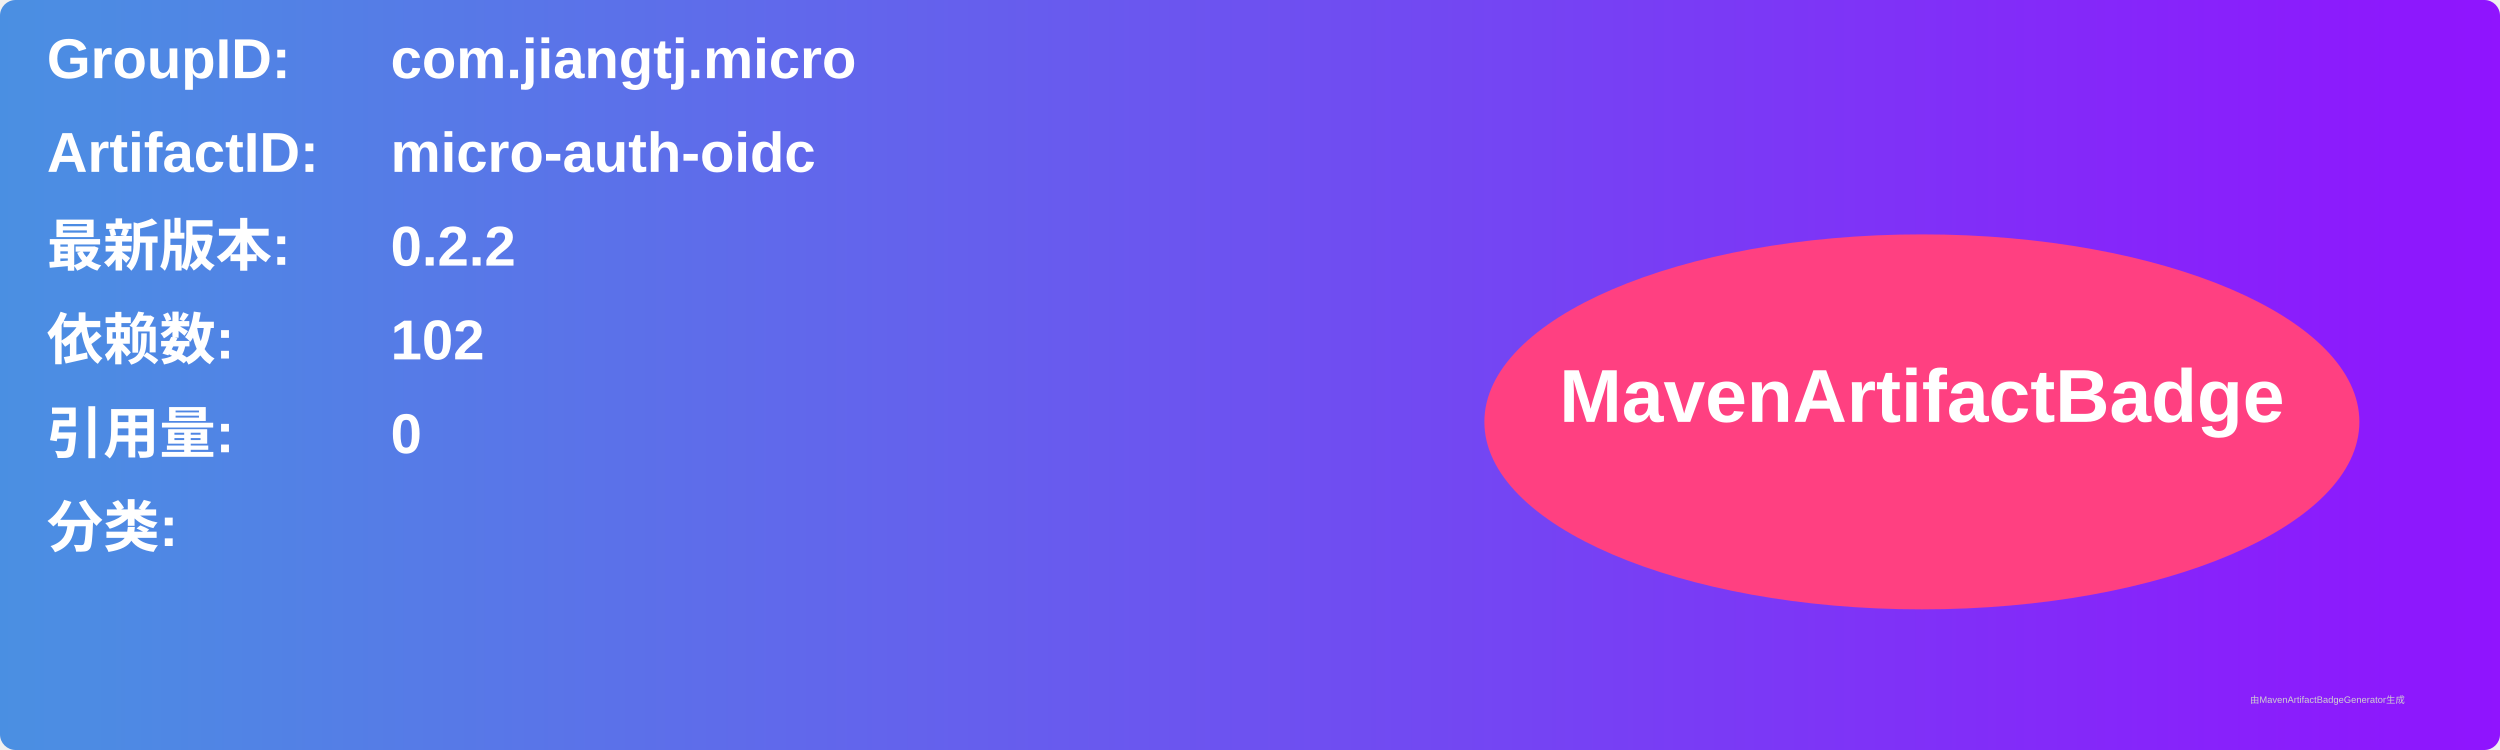
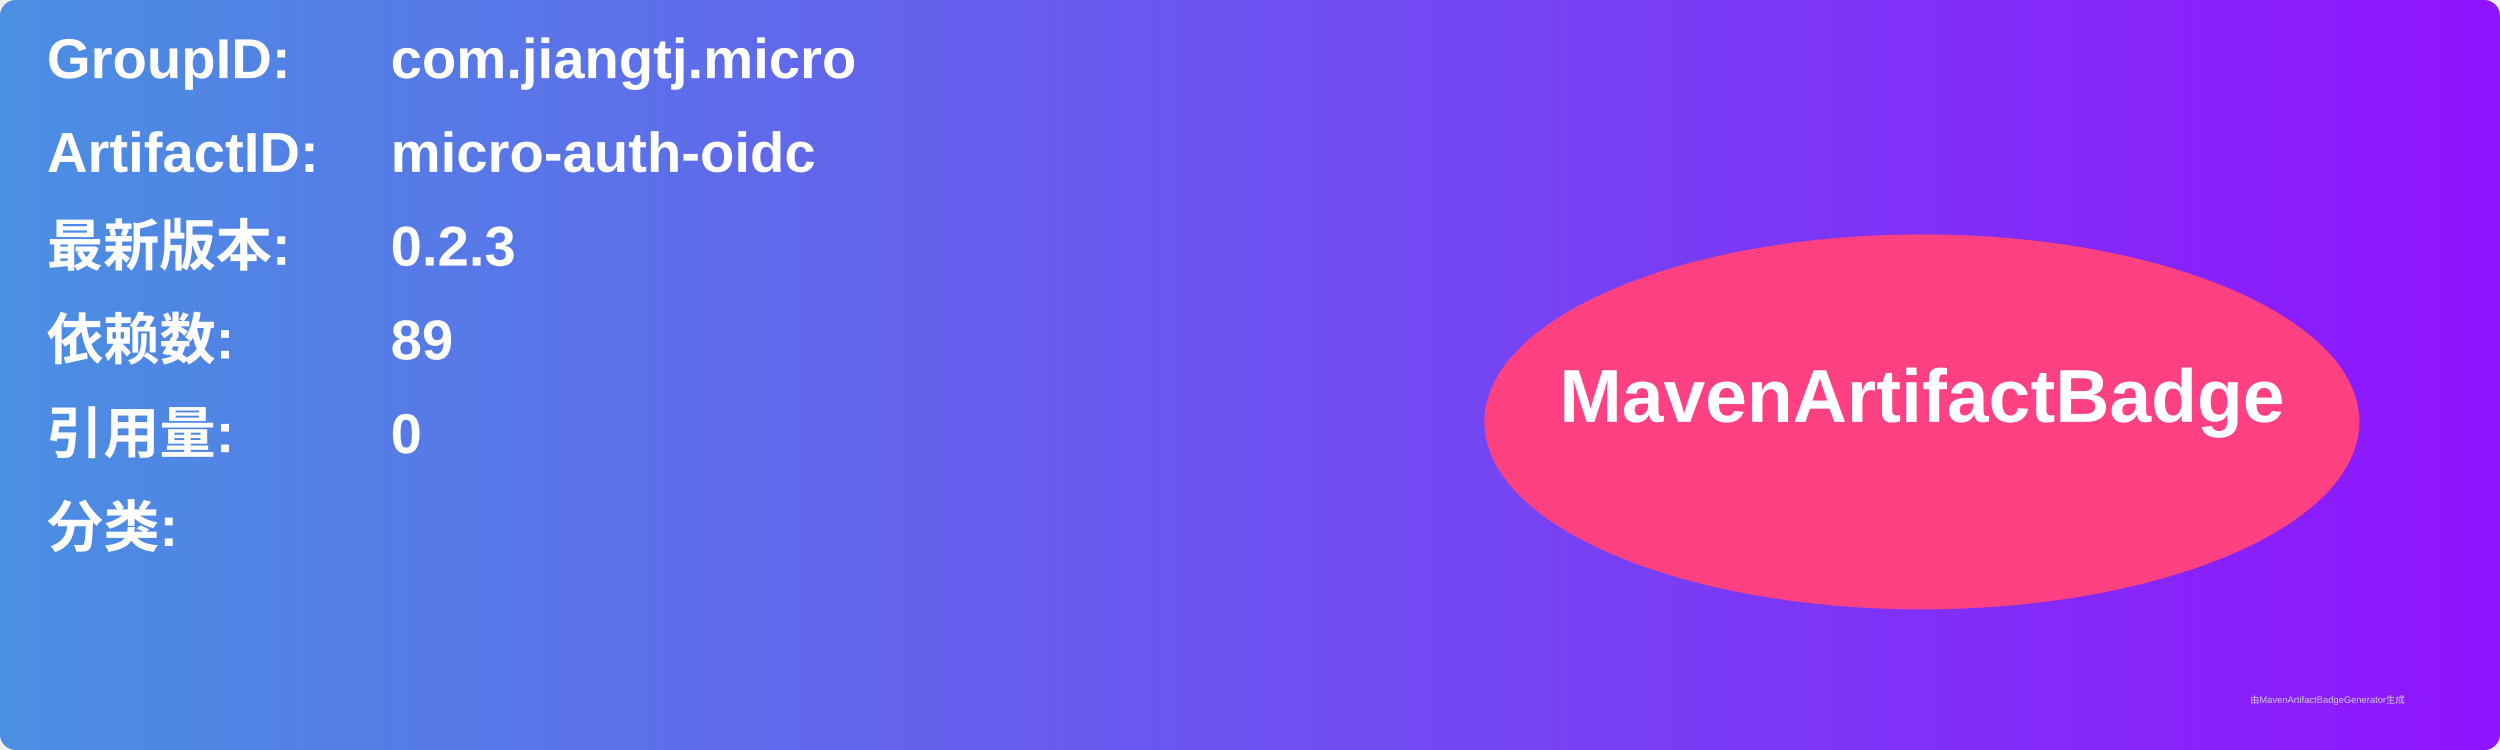
<svg xmlns="http://www.w3.org/2000/svg" width="800" height="240" viewBox="0 0 800 240">
  <linearGradient id="grad" x1="0%" y1="0%" x2="100%" y2="0%">
    <stop offset="0%" stop-color="#4a90e2" />
    <stop offset="100%" stop-color="#9013fe" />
  </linearGradient>
  <rect width="100%" height="100%" rx="5" ry="5" fill="url(#grad)" />
  <g transform="translate(15, 15)">
    <text x="0" y="10" font-family="Arial" font-size="18" fill="white" font-weight="bold" width="260">GroupID:</text>
    <text x="110" y="10" font-family="Arial" font-size="18" fill="white" font-weight="bold" width="460">com.jiangtj.micro</text>
    <text x="0" y="40" font-family="Arial" font-size="18" fill="white" font-weight="bold" width="260">ArtifactID:</text>
    <text x="110" y="40" font-family="Arial" font-size="18" fill="white" font-weight="bold" width="460">micro-auth-oidc</text>
    <text x="0" y="70" font-family="Arial" font-size="18" fill="white" font-weight="bold">最新版本:</text>
    <text x="110" y="70" font-family="Arial" font-size="18" fill="white" font-weight="bold">
-       <tspan font-weight="bold">0.2.2</tspan>
+       <tspan font-weight="bold">0.2.3</tspan>
    </text>
    <text x="0" y="100" font-family="Arial" font-size="18" fill="white" font-weight="bold">依赖数: </text>
    <text x="110" y="100" font-family="Arial" font-size="18" fill="white">
-       <tspan font-weight="bold">102</tspan>
+       <tspan font-weight="bold">89</tspan>
    </text>
    <text x="0" y="130" font-family="Arial" font-size="18" fill="white" font-weight="bold">引用量: </text>
    <text x="110" y="130" font-family="Arial" font-size="18" fill="white">
      <tspan font-weight="bold">0</tspan>
    </text>
    <text x="0" y="160" font-family="Arial" font-size="18" fill="white" font-weight="bold">分类:</text>
    <text x="10" y="190" font-family="Arial" font-size="10" fill="white">
      <tspan font-weight="bold" />
    </text>
    <ellipse cx="600" cy="120" rx="140" ry="60" fill="#ff4081" />
    <text x="600" y="120" text-anchor="middle" font-family="Arial" font-size="24" fill="white" font-weight="bold">MavenArtifactBadge</text>
  </g>
  <text x="720" y="225" font-family="Arial" font-size="3" fill="#d0d0d0">由MavenArtifactBadgeGenerator生成</text>
</svg>
